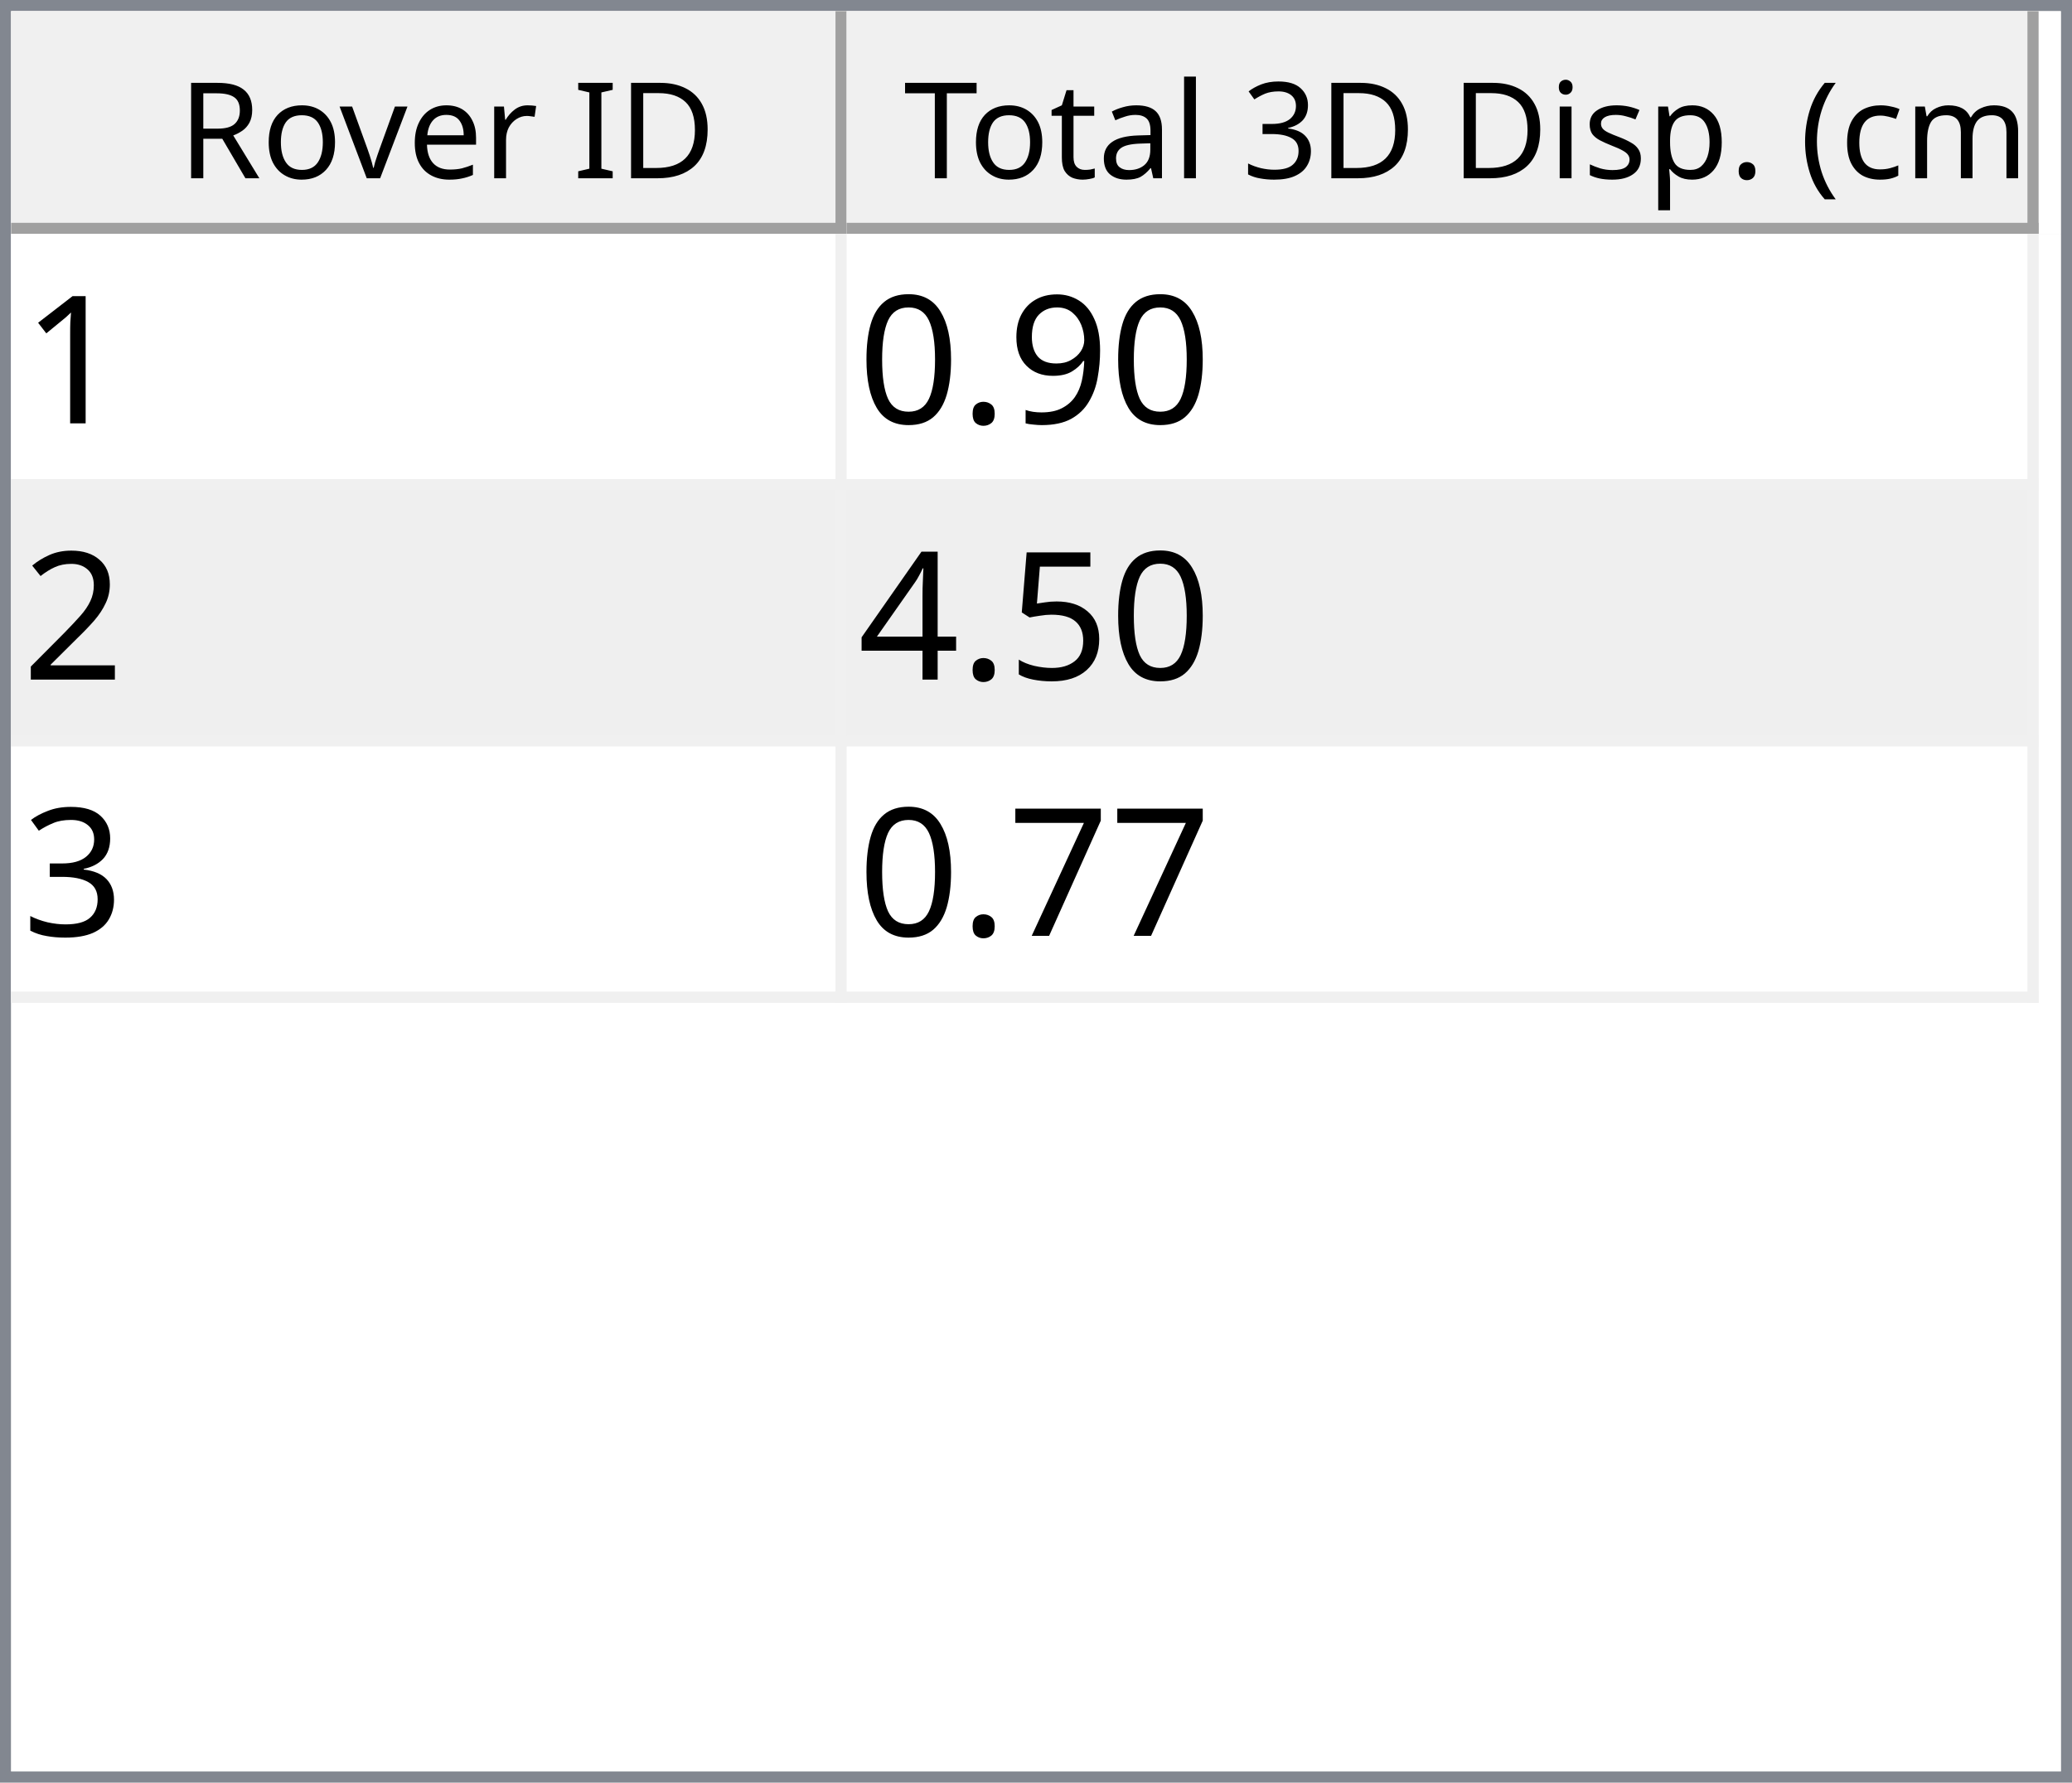
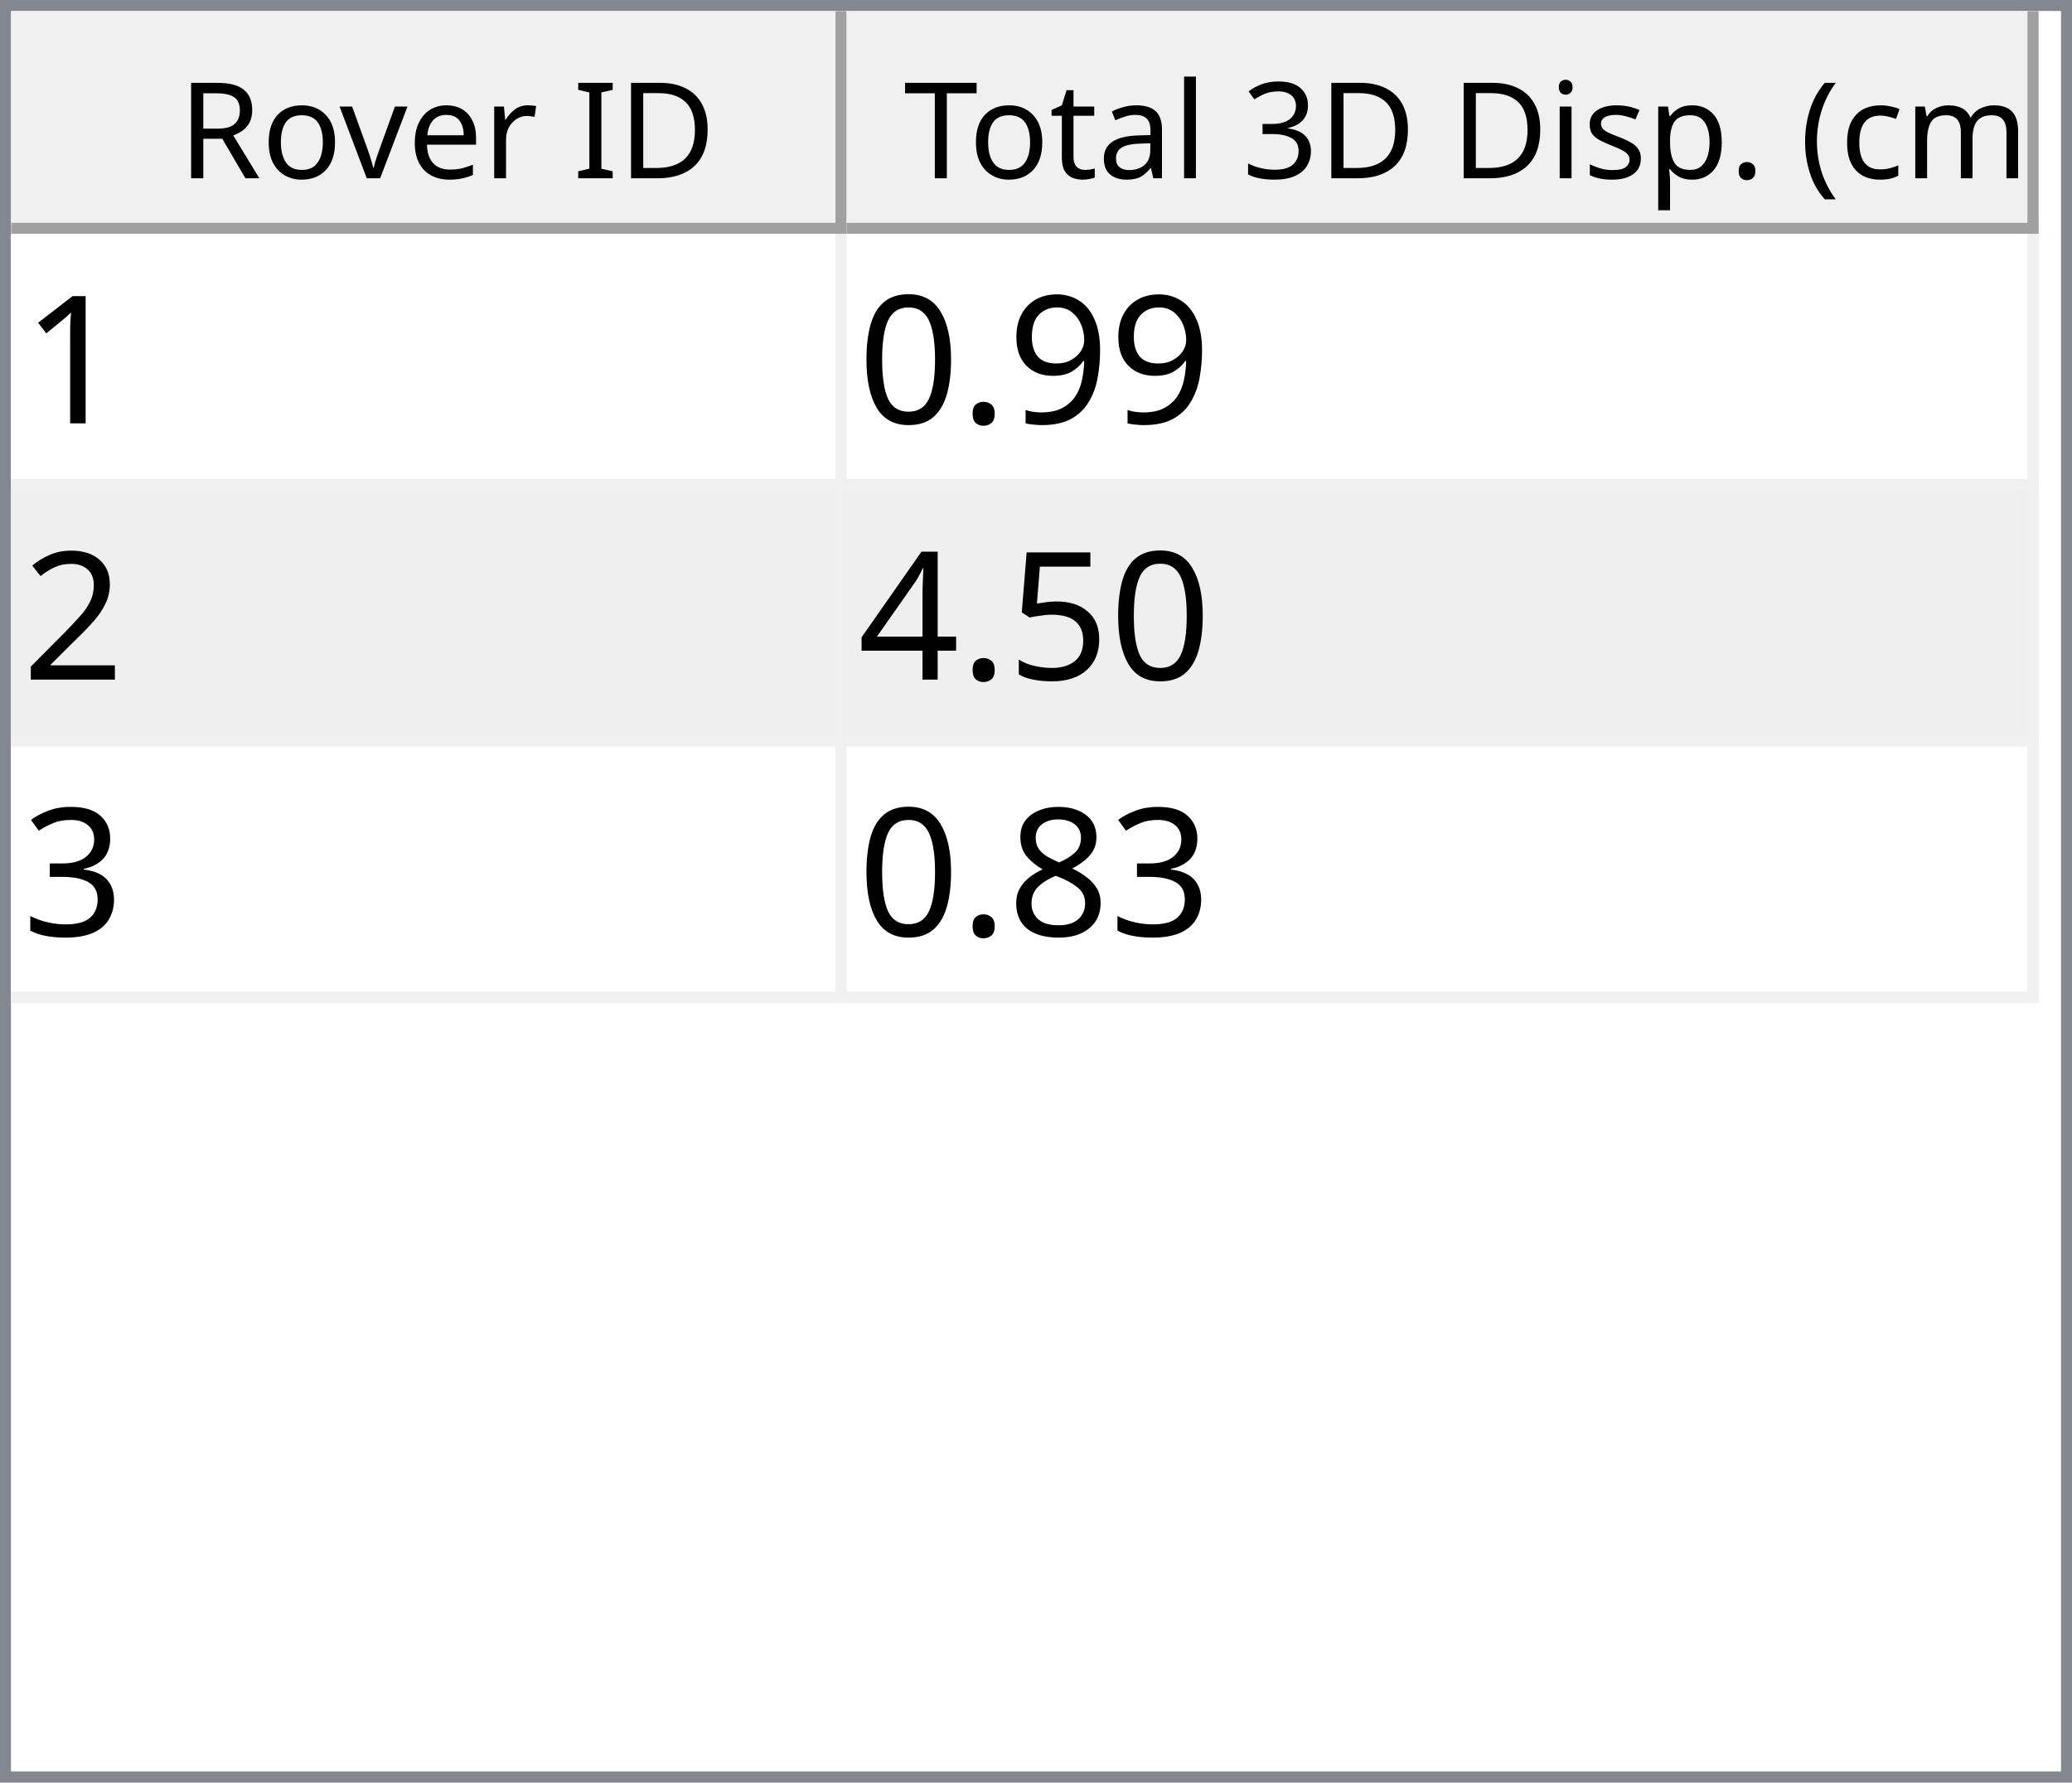
<svg xmlns="http://www.w3.org/2000/svg" style="fill-opacity:1; color-rendering:auto; color-interpolation:auto; text-rendering:auto; stroke:black; stroke-linecap:square; stroke-miterlimit:10; shape-rendering:auto; stroke-opacity:1; fill:black; stroke-dasharray:none; font-weight:normal; stroke-width:1; font-family:'Dialog'; font-style:normal; stroke-linejoin:miter; font-size:12px; stroke-dashoffset:0; image-rendering:auto;" width="186" height="160">
  <defs id="genericDefs" />
  <g>
    <defs id="defs1">
      <clipPath clipPathUnits="userSpaceOnUse" id="clipPath1">
        <path d="M0 0 L186 0 L186 160 L0 160 L0 0 Z" />
      </clipPath>
      <clipPath clipPathUnits="userSpaceOnUse" id="clipPath2">
        <path d="M0 0 L0 160 L186 160 L186 0 Z" />
      </clipPath>
      <clipPath clipPathUnits="userSpaceOnUse" id="clipPath3">
        <path d="M0 0 L0 20 L184 20 L184 0 Z" />
      </clipPath>
      <clipPath clipPathUnits="userSpaceOnUse" id="clipPath4">
        <path d="M0 0 L0 20 L75 20 L75 0 Z" />
      </clipPath>
      <clipPath clipPathUnits="userSpaceOnUse" id="clipPath5">
        <path d="M1 1 L1 19 L74 19 L74 1 Z" />
      </clipPath>
      <clipPath clipPathUnits="userSpaceOnUse" id="clipPath6">
        <path d="M0 0 L0 18 L73 18 L73 0 Z" />
      </clipPath>
      <clipPath clipPathUnits="userSpaceOnUse" id="clipPath7">
        <path d="M-0.5 -0.5 L-0.5 19.5 L74.5 19.5 L74.5 -0.5 Z" />
      </clipPath>
      <clipPath clipPathUnits="userSpaceOnUse" id="clipPath8">
        <path d="M0 0 L0 20 L107 20 L107 0 Z" />
      </clipPath>
      <clipPath clipPathUnits="userSpaceOnUse" id="clipPath9">
        <path d="M1 1 L1 19 L106 19 L106 1 Z" />
      </clipPath>
      <clipPath clipPathUnits="userSpaceOnUse" id="clipPath10">
        <path d="M0 0 L0 18 L105 18 L105 0 Z" />
      </clipPath>
      <clipPath clipPathUnits="userSpaceOnUse" id="clipPath11">
        <path d="M-0.5 -0.5 L-0.5 19.5 L106.5 19.5 L106.5 -0.5 Z" />
      </clipPath>
      <clipPath clipPathUnits="userSpaceOnUse" id="clipPath12">
        <path d="M0 0 L0 138 L184 138 L184 0 Z" />
      </clipPath>
      <clipPath clipPathUnits="userSpaceOnUse" id="clipPath13">
        <path d="M0 0 L0 69 L182 69 L182 0 Z" />
      </clipPath>
      <clipPath clipPathUnits="userSpaceOnUse" id="clipPath14">
        <path d="M-0.5 -0.5 L-0.5 68.5 L181.5 68.5 L181.5 -0.5 Z" />
      </clipPath>
      <clipPath clipPathUnits="userSpaceOnUse" id="clipPath15">
        <path d="M0 0 L0 22 L74 22 L74 0 Z" />
      </clipPath>
      <clipPath clipPathUnits="userSpaceOnUse" id="clipPath16">
        <path d="M0 0 L0 22 L106 22 L106 0 Z" />
      </clipPath>
      <font horiz-adv-x="64.551" id="font1">
        <font-face ascent="107.91" descent="25.098" units-per-em="100" style="font-style:normal; font-family:Segoe UI; font-weight:normal;" />
        <missing-glyph horiz-adv-x="64.551" d="M8.109 0 L8.109 68.266 L56.453 68.266 L56.453 0 L8.109 0 ZM15.328 7.234 L49.219 7.234 L49.219 61.031 L15.328 61.031 L15.328 7.234 Z" />
        <glyph unicode="D" horiz-adv-x="70.117" d="M9.188 0 L9.188 70.016 L28.516 70.016 Q65.531 70.016 65.531 35.891 Q65.531 19.672 55.25 9.836 Q44.969 0 27.734 0 L9.188 0 ZM17.391 62.594 L17.391 7.422 L27.828 7.422 Q41.609 7.422 49.273 14.797 Q56.938 22.172 56.938 35.688 Q56.938 62.594 28.328 62.594 L17.391 62.594 Z" />
        <glyph unicode="I" horiz-adv-x="26.611" d="M17.391 0 L9.188 0 L9.188 70.016 L17.391 70.016 L17.391 0 Z" />
        <glyph unicode=" " horiz-adv-x="27.393" d="" />
        <glyph unicode="r" horiz-adv-x="34.766" d="M34.188 41.891 Q32.078 43.5 28.125 43.5 Q23 43.5 19.555 38.672 Q16.109 33.844 16.109 25.484 L16.109 0 L8.109 0 L8.109 50 L16.109 50 L16.109 39.703 L16.312 39.703 Q18.016 44.969 21.531 47.922 Q25.047 50.875 29.391 50.875 Q32.516 50.875 34.188 50.203 L34.188 41.891 Z" />
        <glyph unicode="e" horiz-adv-x="52.295" d="M48.297 23 L12.984 23 Q13.188 14.656 17.484 10.109 Q21.781 5.562 29.297 5.562 Q37.75 5.562 44.828 11.141 L44.828 3.609 Q38.234 -1.172 27.391 -1.172 Q16.797 -1.172 10.742 5.641 Q4.688 12.453 4.688 24.812 Q4.688 36.469 11.305 43.82 Q17.922 51.172 27.734 51.172 Q37.547 51.172 42.922 44.828 Q48.297 38.484 48.297 27.203 L48.297 23 ZM40.094 29.781 Q40.047 36.719 36.75 40.578 Q33.453 44.438 27.594 44.438 Q21.922 44.438 17.969 40.383 Q14.016 36.328 13.094 29.781 L40.094 29.781 Z" />
        <glyph unicode="v" horiz-adv-x="47.9" d="M47.406 50 L27.484 0 L19.625 0 L0.688 50 L9.469 50 L22.172 13.672 Q23.578 9.672 23.922 6.688 L24.125 6.688 Q24.609 10.453 25.688 13.484 L38.969 50 L47.406 50 Z" />
        <glyph unicode="o" horiz-adv-x="58.594" d="M29 -1.172 Q17.922 -1.172 11.305 5.836 Q4.688 12.844 4.688 24.422 Q4.688 37.016 11.57 44.094 Q18.453 51.172 30.172 51.172 Q41.359 51.172 47.633 44.289 Q53.906 37.406 53.906 25.203 Q53.906 13.234 47.141 6.031 Q40.375 -1.172 29 -1.172 ZM29.594 44.438 Q21.875 44.438 17.383 39.188 Q12.891 33.938 12.891 24.703 Q12.891 15.828 17.43 10.695 Q21.969 5.562 29.594 5.562 Q37.359 5.562 41.531 10.594 Q45.703 15.625 45.703 24.906 Q45.703 34.281 41.531 39.359 Q37.359 44.438 29.594 44.438 Z" />
        <glyph unicode="R" horiz-adv-x="59.814" d="M59.375 0 L49.609 0 L37.891 19.625 Q36.281 22.359 34.766 24.289 Q33.25 26.219 31.664 27.438 Q30.078 28.656 28.25 29.219 Q26.422 29.781 24.125 29.781 L17.391 29.781 L17.391 0 L9.188 0 L9.188 70.016 L30.078 70.016 Q34.672 70.016 38.555 68.867 Q42.438 67.719 45.289 65.375 Q48.141 63.031 49.758 59.547 Q51.375 56.062 51.375 51.375 Q51.375 47.703 50.273 44.656 Q49.172 41.609 47.148 39.211 Q45.125 36.812 42.266 35.133 Q39.406 33.453 35.844 32.516 L35.844 32.328 Q37.594 31.547 38.891 30.547 Q40.188 29.547 41.359 28.18 Q42.531 26.812 43.68 25.078 Q44.828 23.344 46.234 21.047 L59.375 0 ZM17.391 62.594 L17.391 37.203 L28.516 37.203 Q31.594 37.203 34.203 38.133 Q36.812 39.062 38.719 40.797 Q40.625 42.531 41.703 45.047 Q42.781 47.562 42.781 50.688 Q42.781 56.297 39.141 59.445 Q35.5 62.594 28.609 62.594 L17.391 62.594 Z" />
        <glyph unicode=")" horiz-adv-x="30.176" d="M8.297 -15.922 L1.172 -15.922 Q16.406 2.344 16.406 26.812 Q16.406 51.469 1.078 70.016 L8.297 70.016 Q23.531 52.156 23.531 26.703 Q23.531 1.375 8.297 -15.922 Z" />
        <glyph unicode="m" horiz-adv-x="86.133" d="M79.109 0 L71.094 0 L71.094 28.719 Q71.094 37.016 68.531 40.727 Q65.969 44.438 59.906 44.438 Q54.781 44.438 51.195 39.75 Q47.609 35.062 47.609 28.516 L47.609 0 L39.594 0 L39.594 29.688 Q39.594 44.438 28.219 44.438 Q22.953 44.438 19.531 40.016 Q16.109 35.594 16.109 28.516 L16.109 0 L8.109 0 L8.109 50 L16.109 50 L16.109 42.094 L16.312 42.094 Q21.625 51.172 31.844 51.172 Q36.969 51.172 40.773 48.312 Q44.578 45.453 46 40.828 Q51.562 51.172 62.594 51.172 Q79.109 51.172 79.109 30.812 L79.109 0 Z" />
        <glyph unicode="c" horiz-adv-x="46.191" d="M42.188 2.297 Q36.422 -1.172 28.516 -1.172 Q17.828 -1.172 11.258 5.789 Q4.688 12.75 4.688 23.828 Q4.688 36.188 11.766 43.68 Q18.844 51.172 30.672 51.172 Q37.25 51.172 42.281 48.734 L42.281 40.531 Q36.719 44.438 30.375 44.438 Q22.703 44.438 17.797 38.945 Q12.891 33.453 12.891 24.516 Q12.891 15.719 17.508 10.641 Q22.125 5.562 29.891 5.562 Q36.422 5.562 42.188 9.906 L42.188 2.297 Z" />
        <glyph unicode="(" horiz-adv-x="30.176" d="M29.109 -15.922 L21.969 -15.922 Q6.844 1.375 6.844 26.703 Q6.844 52.156 21.969 70.016 L29.203 70.016 Q13.875 51.469 13.875 26.812 Q13.875 2.344 29.109 -15.922 Z" />
        <glyph unicode="." horiz-adv-x="21.68" d="M10.891 -1.078 Q8.641 -1.078 7.055 0.539 Q5.469 2.156 5.469 4.391 Q5.469 6.641 7.055 8.273 Q8.641 9.906 10.891 9.906 Q13.188 9.906 14.797 8.273 Q16.406 6.641 16.406 4.391 Q16.406 2.156 14.797 0.539 Q13.188 -1.078 10.891 -1.078 Z" />
        <glyph unicode="p" horiz-adv-x="58.789" d="M16.312 7.234 L16.109 7.234 L16.109 -23 L8.109 -23 L8.109 50 L16.109 50 L16.109 41.219 L16.312 41.219 Q22.219 51.172 33.594 51.172 Q43.266 51.172 48.688 44.461 Q54.109 37.75 54.109 26.469 Q54.109 13.922 48 6.375 Q41.891 -1.172 31.297 -1.172 Q21.578 -1.172 16.312 7.234 ZM16.109 27.391 L16.109 20.406 Q16.109 14.203 20.141 9.883 Q24.172 5.562 30.375 5.562 Q37.641 5.562 41.773 11.133 Q45.906 16.703 45.906 26.609 Q45.906 34.969 42.047 39.703 Q38.188 44.438 31.594 44.438 Q24.609 44.438 20.359 39.578 Q16.109 34.719 16.109 27.391 Z" />
        <glyph unicode="s" horiz-adv-x="42.432" d="M5.078 1.812 L5.078 10.406 Q11.625 5.562 19.484 5.562 Q30.031 5.562 30.031 12.594 Q30.031 14.594 29.125 15.992 Q28.219 17.391 26.68 18.461 Q25.141 19.531 23.07 20.383 Q21 21.234 18.609 22.172 Q15.281 23.484 12.766 24.828 Q10.25 26.172 8.57 27.859 Q6.891 29.547 6.031 31.695 Q5.172 33.844 5.172 36.719 Q5.172 40.234 6.789 42.945 Q8.406 45.656 11.086 47.484 Q13.766 49.312 17.211 50.242 Q20.656 51.172 24.312 51.172 Q30.812 51.172 35.938 48.922 L35.938 40.828 Q30.422 44.438 23.25 44.438 Q21 44.438 19.195 43.922 Q17.391 43.406 16.094 42.477 Q14.797 41.547 14.086 40.258 Q13.375 38.969 13.375 37.406 Q13.375 35.453 14.086 34.133 Q14.797 32.812 16.164 31.789 Q17.531 30.766 19.484 29.938 Q21.438 29.109 23.922 28.125 Q27.25 26.859 29.883 25.516 Q32.516 24.172 34.375 22.484 Q36.234 20.797 37.234 18.602 Q38.234 16.406 38.234 13.375 Q38.234 9.672 36.602 6.938 Q34.969 4.203 32.234 2.398 Q29.5 0.594 25.93 -0.289 Q22.359 -1.172 18.453 -1.172 Q10.75 -1.172 5.078 1.812 Z" />
        <glyph unicode="i" horiz-adv-x="24.219" d="M12.203 62.703 Q10.062 62.703 8.547 64.164 Q7.031 65.625 7.031 67.875 Q7.031 70.125 8.547 71.609 Q10.062 73.094 12.203 73.094 Q14.406 73.094 15.945 71.609 Q17.484 70.125 17.484 67.875 Q17.484 65.719 15.945 64.211 Q14.406 62.703 12.203 62.703 ZM16.109 0 L8.109 0 L8.109 50 L16.109 50 L16.109 0 Z" />
        <glyph unicode="3" horiz-adv-x="53.906" d="M46.531 19.828 Q46.531 15.094 44.75 11.211 Q42.969 7.328 39.719 4.57 Q36.469 1.812 31.93 0.297 Q27.391 -1.219 21.922 -1.219 Q11.922 -1.219 6 2.594 L6 11.188 Q13.094 5.609 22.219 5.609 Q25.875 5.609 28.828 6.539 Q31.781 7.469 33.906 9.227 Q36.031 10.984 37.18 13.477 Q38.328 15.969 38.328 19.094 Q38.328 32.812 18.797 32.812 L12.984 32.812 L12.984 39.594 L18.5 39.594 Q35.797 39.594 35.797 52.484 Q35.797 64.406 22.609 64.406 Q15.188 64.406 8.688 59.422 L8.688 67.188 Q15.375 71.188 24.609 71.188 Q29 71.188 32.57 69.969 Q36.141 68.75 38.68 66.555 Q41.219 64.359 42.609 61.281 Q44 58.203 44 54.5 Q44 40.672 30.031 36.719 L30.031 36.531 Q33.594 36.141 36.625 34.797 Q39.656 33.453 41.852 31.305 Q44.047 29.156 45.289 26.25 Q46.531 23.344 46.531 19.828 Z" />
        <glyph unicode="l" horiz-adv-x="24.219" d="M16.109 0 L8.109 0 L8.109 74.031 L16.109 74.031 L16.109 0 Z" />
        <glyph unicode="a" horiz-adv-x="50.879" d="M43.891 0 L35.891 0 L35.891 7.812 L35.688 7.812 Q30.469 -1.172 20.312 -1.172 Q12.844 -1.172 8.617 2.781 Q4.391 6.734 4.391 13.281 Q4.391 27.297 20.906 29.594 L35.891 31.688 Q35.891 44.438 25.594 44.438 Q16.547 44.438 9.281 38.281 L9.281 46.484 Q16.656 51.172 26.266 51.172 Q43.891 51.172 43.891 32.516 L43.891 0 ZM35.891 25.297 L23.828 23.641 Q18.266 22.859 15.43 20.875 Q12.594 18.891 12.594 13.875 Q12.594 10.203 15.211 7.883 Q17.828 5.562 22.172 5.562 Q28.125 5.562 32.008 9.742 Q35.891 13.922 35.891 20.312 L35.891 25.297 Z" />
        <glyph unicode="t" horiz-adv-x="33.887" d="M31.297 0.484 Q28.469 -1.078 23.828 -1.078 Q10.688 -1.078 10.688 13.578 L10.688 43.172 L2.094 43.172 L2.094 50 L10.688 50 L10.688 62.203 L18.703 64.797 L18.703 50 L31.297 50 L31.297 43.172 L18.703 43.172 L18.703 14.984 Q18.703 9.969 20.414 7.82 Q22.125 5.672 26.078 5.672 Q29.109 5.672 31.297 7.328 L31.297 0.484 Z" />
        <glyph unicode="T" horiz-adv-x="52.393" d="M50.594 62.594 L30.375 62.594 L30.375 0 L22.172 0 L22.172 62.594 L2 62.594 L2 70.016 L50.594 70.016 L50.594 62.594 Z" />
      </font>
      <font horiz-adv-x="75.0" id="font2">
        <font-face ascent="100.537" descent="21.973" units-per-em="100" style="font-style:normal; font-family:sans-serif; font-weight:normal;" />
        <missing-glyph horiz-adv-x="75.0" d="M12.5 0 L12.5 62.5 L62.5 62.5 L62.5 0 L12.5 0 ZM14.062 1.562 L60.938 1.562 L60.938 60.938 L14.062 60.938 L14.062 1.562 Z" />
        <glyph unicode="1" horiz-adv-x="55.615" d="M37.25 0 L28.469 0 L28.469 56 Q25.297 52.984 20.141 49.953 Q14.984 46.922 10.891 45.406 L10.891 53.906 Q18.266 57.375 23.781 62.305 Q29.297 67.234 31.594 71.875 L37.25 71.875 L37.25 0 Z" />
        <glyph unicode="9" horiz-adv-x="55.615" d="M5.469 16.547 L13.922 17.328 Q14.984 11.375 18.016 8.688 Q21.047 6 25.781 6 Q29.828 6 32.883 7.859 Q35.938 9.719 37.891 12.82 Q39.844 15.922 41.164 21.195 Q42.484 26.469 42.484 31.938 Q42.484 32.516 42.438 33.688 Q39.797 29.5 35.234 26.883 Q30.672 24.266 25.344 24.266 Q16.453 24.266 10.305 30.711 Q4.156 37.156 4.156 47.703 Q4.156 58.594 10.578 65.234 Q17 71.875 26.656 71.875 Q33.641 71.875 39.43 68.117 Q45.219 64.359 48.219 57.398 Q51.219 50.438 51.219 37.25 Q51.219 23.531 48.242 15.406 Q45.266 7.281 39.383 3.031 Q33.5 -1.219 25.594 -1.219 Q17.188 -1.219 11.867 3.445 Q6.547 8.109 5.469 16.547 ZM41.453 48.141 Q41.453 55.719 37.43 60.156 Q33.406 64.594 27.734 64.594 Q21.875 64.594 17.531 59.812 Q13.188 55.031 13.188 47.406 Q13.188 40.578 17.312 36.305 Q21.438 32.031 27.484 32.031 Q33.594 32.031 37.523 36.305 Q41.453 40.578 41.453 48.141 Z" />
        <glyph unicode="." horiz-adv-x="27.783" d="M9.078 0 L9.078 10.016 L19.094 10.016 L19.094 0 L9.078 0 Z" />
        <glyph unicode="0" horiz-adv-x="55.615" d="M4.156 35.297 Q4.156 48 6.766 55.742 Q9.375 63.484 14.523 67.68 Q19.672 71.875 27.484 71.875 Q33.25 71.875 37.594 69.555 Q41.938 67.234 44.773 62.867 Q47.609 58.5 49.219 52.227 Q50.828 45.953 50.828 35.297 Q50.828 22.703 48.242 14.969 Q45.656 7.234 40.508 3.008 Q35.359 -1.219 27.484 -1.219 Q17.141 -1.219 11.234 6.203 Q4.156 15.141 4.156 35.297 ZM13.188 35.297 Q13.188 17.672 17.312 11.836 Q21.438 6 27.484 6 Q33.547 6 37.672 11.859 Q41.797 17.719 41.797 35.297 Q41.797 52.984 37.672 58.789 Q33.547 64.594 27.391 64.594 Q21.344 64.594 17.719 59.469 Q13.188 52.938 13.188 35.297 Z" />
        <glyph unicode="2" horiz-adv-x="55.615" d="M50.344 8.453 L50.344 0 L3.031 0 Q2.938 3.172 4.047 6.109 Q5.859 10.938 9.836 15.625 Q13.812 20.312 21.344 26.469 Q33.016 36.031 37.117 41.625 Q41.219 47.219 41.219 52.203 Q41.219 57.422 37.477 61.008 Q33.734 64.594 27.734 64.594 Q21.391 64.594 17.578 60.789 Q13.766 56.984 13.719 50.25 L4.688 51.172 Q5.609 61.281 11.664 66.578 Q17.719 71.875 27.938 71.875 Q38.234 71.875 44.242 66.164 Q50.25 60.453 50.25 52 Q50.25 47.703 48.492 43.555 Q46.734 39.406 42.656 34.812 Q38.578 30.219 29.109 22.219 Q21.188 15.578 18.945 13.211 Q16.703 10.844 15.234 8.453 L50.344 8.453 Z" />
        <glyph unicode="5" horiz-adv-x="55.615" d="M4.156 18.75 L13.375 19.531 Q14.406 12.797 18.141 9.398 Q21.875 6 27.156 6 Q33.5 6 37.891 10.789 Q42.281 15.578 42.281 23.484 Q42.281 31 38.062 35.352 Q33.844 39.703 27 39.703 Q22.75 39.703 19.336 37.773 Q15.922 35.844 13.969 32.766 L5.719 33.844 L12.641 70.609 L48.25 70.609 L48.25 62.203 L19.672 62.203 L15.828 42.969 Q22.266 47.469 29.344 47.469 Q38.719 47.469 45.164 40.969 Q51.609 34.469 51.609 24.266 Q51.609 14.547 45.953 7.469 Q39.062 -1.219 27.156 -1.219 Q17.391 -1.219 11.211 4.25 Q5.031 9.719 4.156 18.75 Z" />
        <glyph unicode="4" horiz-adv-x="55.615" d="M32.328 0 L32.328 17.141 L1.266 17.141 L1.266 25.203 L33.938 71.578 L41.109 71.578 L41.109 25.203 L50.781 25.203 L50.781 17.141 L41.109 17.141 L41.109 0 L32.328 0 ZM32.328 25.203 L32.328 57.469 L9.906 25.203 L32.328 25.203 Z" />
        <glyph unicode="3" horiz-adv-x="55.615" d="M4.203 18.891 L12.984 20.062 Q14.5 12.594 18.141 9.297 Q21.781 6 27 6 Q33.203 6 37.477 10.297 Q41.75 14.594 41.75 20.953 Q41.75 27 37.797 30.93 Q33.844 34.859 27.734 34.859 Q25.25 34.859 21.531 33.891 L22.516 41.609 Q23.391 41.5 23.922 41.5 Q29.547 41.5 34.039 44.43 Q38.531 47.359 38.531 53.469 Q38.531 58.297 35.258 61.477 Q31.984 64.656 26.812 64.656 Q21.688 64.656 18.266 61.43 Q14.844 58.203 13.875 51.766 L5.078 53.328 Q6.688 62.156 12.398 67.016 Q18.109 71.875 26.609 71.875 Q32.469 71.875 37.398 69.359 Q42.328 66.844 44.945 62.5 Q47.562 58.156 47.562 53.266 Q47.562 48.641 45.07 44.828 Q42.578 41.016 37.703 38.766 Q44.047 37.312 47.562 32.695 Q51.078 28.078 51.078 21.141 Q51.078 11.766 44.242 5.25 Q37.406 -1.266 26.953 -1.266 Q17.531 -1.266 11.305 4.352 Q5.078 9.969 4.203 18.891 Z" />
-         <glyph unicode="7" horiz-adv-x="55.615" d="M4.734 62.203 L4.734 70.656 L51.078 70.656 L51.078 63.812 Q44.234 56.547 37.523 44.484 Q30.812 32.422 27.156 19.672 Q24.516 10.688 23.781 0 L14.75 0 Q14.891 8.453 18.062 20.414 Q21.234 32.375 27.172 43.484 Q33.109 54.594 39.797 62.203 L4.734 62.203 Z" />
+         <glyph unicode="8" horiz-adv-x="55.615" d="M17.672 38.812 Q12.203 40.828 9.57 44.539 Q6.938 48.25 6.938 53.422 Q6.938 61.234 12.555 66.555 Q18.172 71.875 27.484 71.875 Q36.859 71.875 42.578 66.43 Q48.297 60.984 48.297 53.172 Q48.297 48.188 45.68 44.508 Q43.062 40.828 37.75 38.812 Q44.344 36.672 47.781 31.883 Q51.219 27.094 51.219 20.453 Q51.219 11.281 44.727 5.031 Q38.234 -1.219 27.641 -1.219 Q17.047 -1.219 10.547 5.055 Q4.047 11.328 4.047 20.703 Q4.047 27.688 7.594 32.398 Q11.141 37.109 17.672 38.812 ZM15.922 53.719 Q15.922 48.641 19.195 45.414 Q22.469 42.188 27.688 42.188 Q32.766 42.188 36.016 45.383 Q39.266 48.578 39.266 53.219 Q39.266 58.062 35.914 61.359 Q32.562 64.656 27.594 64.656 Q22.562 64.656 19.242 61.43 Q15.922 58.203 15.922 53.719 ZM13.094 20.656 Q13.094 16.891 14.875 13.375 Q16.656 9.859 20.172 7.93 Q23.688 6 27.734 6 Q34.031 6 38.133 10.055 Q42.234 14.109 42.234 20.359 Q42.234 26.703 38.016 30.859 Q33.797 35.016 27.438 35.016 Q21.234 35.016 17.164 30.914 Q13.094 26.812 13.094 20.656 Z" />
      </font>
    </defs>
    <g style="fill:white; stroke:white;">
      <rect x="0" y="0" width="186" style="clip-path:url(#clipPath1); stroke:none;" height="160" />
    </g>
    <g style="fill:white; text-rendering:optimizeSpeed; color-rendering:optimizeSpeed; image-rendering:optimizeSpeed; shape-rendering:crispEdges; stroke:white; color-interpolation:sRGB;">
      <rect x="0" width="186" height="160" y="0" style="stroke:none;" />
      <path style="stroke:none;" d="M0 160 L186 160 L186 0 L0 0 Z" />
    </g>
    <g style="fill:rgb(240,240,240); font-family:'Segoe UI'; stroke:rgb(240,240,240);">
      <rect x="0" y="0" width="186" style="clip-path:url(#clipPath2); stroke:none;" height="160" />
    </g>
    <g style="fill:rgb(130,135,144); font-family:'Segoe UI'; stroke:rgb(130,135,144);">
      <path d="M0 0 L186 0 L186 160 L0 160 L0 0 ZM1 1 L185 1 L185 159 L1 159 L1 1 Z" style="fill-rule:evenodd; clip-path:url(#clipPath2); stroke:none;" />
    </g>
    <g style="fill:white; font-family:'Segoe UI'; stroke:white;" transform="translate(1,1)">
      <rect x="0" y="0" width="184" style="clip-path:url(#clipPath3); stroke:none;" height="20" />
    </g>
    <g style="fill:rgb(240,240,240); font-family:'Segoe UI'; stroke:rgb(240,240,240);" transform="translate(1,1)">
      <rect x="0" y="0" width="75" style="clip-path:url(#clipPath4); stroke:none;" height="20" />
    </g>
    <g style="font-family:'Segoe UI';" transform="translate(2,2)">
      <text x="14" xml:space="preserve" y="14" style="clip-path:url(#clipPath6); stroke:none;">Rover ID</text>
    </g>
    <g style="fill:rgb(160,160,160); font-family:'Segoe UI'; stroke:rgb(160,160,160); stroke-linejoin:bevel;" transform="translate(1.5,1.5)">
      <line x1="74" x2="74" y1="0" style="fill:none; clip-path:url(#clipPath7);" y2="19" />
    </g>
    <g style="fill:rgb(160,160,160); font-family:'Segoe UI'; stroke:rgb(160,160,160); stroke-linejoin:bevel;" transform="matrix(1,0,0,1,1,1) translate(0.5,0.5)">
      <line x1="0" x2="74" y1="19" style="fill:none; clip-path:url(#clipPath7);" y2="19" />
    </g>
    <g style="fill:rgb(240,240,240); font-family:'Segoe UI'; stroke:rgb(240,240,240);" transform="translate(76,1)">
      <rect x="0" y="0" width="107" style="clip-path:url(#clipPath8); stroke:none;" height="20" />
    </g>
    <g style="font-family:'Segoe UI';" transform="translate(77,2)">
      <text x="1" xml:space="preserve" y="14" style="clip-path:url(#clipPath10); stroke:none;"> Total 3D Disp. (cm)</text>
    </g>
    <g style="fill:rgb(160,160,160); font-family:'Segoe UI'; stroke:rgb(160,160,160); stroke-linejoin:bevel;" transform="translate(76.5,1.5)">
      <line x1="106" x2="106" y1="0" style="fill:none; clip-path:url(#clipPath11);" y2="19" />
    </g>
    <g style="fill:rgb(160,160,160); font-family:'Segoe UI'; stroke:rgb(160,160,160); stroke-linejoin:bevel;" transform="matrix(1,0,0,1,76,1) translate(0.5,0.5)">
      <line x1="0" x2="106" y1="19" style="fill:none; clip-path:url(#clipPath11);" y2="19" />
    </g>
    <g style="fill:white; font-family:'Segoe UI'; stroke:white;" transform="translate(1,21)">
      <rect x="0" y="0" width="184" style="clip-path:url(#clipPath12); stroke:none;" height="138" />
    </g>
    <g style="fill:rgb(240,240,240); font-size:16px; font-family:sans-serif; stroke:rgb(240,240,240);" transform="translate(1,21)">
      <rect x="0" y="0" width="182" style="clip-path:url(#clipPath13); stroke:none;" height="69" />
      <line transform="translate(0.5,0.5)" x1="0" x2="181" y1="22" style="clip-path:url(#clipPath14); fill:none; stroke-linejoin:bevel;" y2="22" />
    </g>
    <g transform="matrix(1,0,0,1,1,21) translate(0.5,0.5)" style="fill:rgb(240,240,240); font-size:16px; font-family:sans-serif; stroke:rgb(240,240,240); stroke-linejoin:bevel;">
      <line x1="0" x2="181" y1="45" style="fill:none; clip-path:url(#clipPath14);" y2="45" />
    </g>
    <g transform="matrix(1,0,0,1,1,21) translate(0.5,0.5)" style="fill:rgb(240,240,240); font-size:16px; font-family:sans-serif; stroke:rgb(240,240,240); stroke-linejoin:bevel;">
      <line x1="0" x2="181" y1="68" style="fill:none; clip-path:url(#clipPath14);" y2="68" />
    </g>
    <g transform="matrix(1,0,0,1,1,21) translate(0.5,0.5)" style="fill:rgb(240,240,240); font-size:16px; font-family:sans-serif; stroke:rgb(240,240,240); stroke-linejoin:bevel;">
      <line x1="74" x2="74" y1="0" style="fill:none; clip-path:url(#clipPath14);" y2="68" />
    </g>
    <g transform="matrix(1,0,0,1,1,21) translate(0.5,0.5)" style="fill:rgb(240,240,240); font-size:16px; font-family:sans-serif; stroke:rgb(240,240,240); stroke-linejoin:bevel;">
      <line x1="181" x2="181" y1="0" style="fill:none; clip-path:url(#clipPath14);" y2="68" />
    </g>
    <g style="fill:white; font-size:16px; font-family:sans-serif; stroke:white;" transform="matrix(1,0,0,1,1,21)">
      <rect x="0" y="0" width="74" style="clip-path:url(#clipPath15); stroke:none;" height="22" />
      <text x="1" y="17" style="fill:black; clip-path:url(#clipPath15); stroke:none;" xml:space="preserve">1</text>
    </g>
    <g style="fill:white; font-size:16px; font-family:sans-serif; stroke:white;" transform="matrix(1,0,0,1,1,21) translate(75,0)">
      <rect x="0" y="0" width="106" style="clip-path:url(#clipPath16); stroke:none;" height="22" />
-       <text x="1" y="17" style="fill:black; clip-path:url(#clipPath16); stroke:none;" xml:space="preserve">0.90</text>
+       <text x="1" y="17" style="fill:black; clip-path:url(#clipPath16); stroke:none;" xml:space="preserve">0.99</text>
    </g>
    <g style="fill:rgb(239,239,239); font-size:16px; font-family:sans-serif; stroke:rgb(239,239,239);" transform="matrix(1,0,0,1,1,21) translate(0,23)">
      <rect x="0" y="0" width="74" style="clip-path:url(#clipPath15); stroke:none;" height="22" />
      <text x="1" y="17" style="fill:black; clip-path:url(#clipPath15); stroke:none;" xml:space="preserve">2</text>
    </g>
    <g style="fill:rgb(239,239,239); font-size:16px; font-family:sans-serif; stroke:rgb(239,239,239);" transform="matrix(1,0,0,1,1,21) translate(75,23)">
      <rect x="0" y="0" width="106" style="clip-path:url(#clipPath16); stroke:none;" height="22" />
      <text x="1" y="17" style="fill:black; clip-path:url(#clipPath16); stroke:none;" xml:space="preserve">4.50</text>
    </g>
    <g style="fill:white; font-size:16px; font-family:sans-serif; stroke:white;" transform="matrix(1,0,0,1,1,21) translate(0,46)">
      <rect x="0" y="0" width="74" style="clip-path:url(#clipPath15); stroke:none;" height="22" />
      <text x="1" y="17" style="fill:black; clip-path:url(#clipPath15); stroke:none;" xml:space="preserve">3</text>
    </g>
    <g style="fill:white; font-size:16px; font-family:sans-serif; stroke:white;" transform="matrix(1,0,0,1,1,21) translate(75,46)">
      <rect x="0" y="0" width="106" style="clip-path:url(#clipPath16); stroke:none;" height="22" />
-       <text x="1" y="17" style="fill:black; clip-path:url(#clipPath16); stroke:none;" xml:space="preserve">0.77</text>
+       <text x="1" y="17" style="fill:black; clip-path:url(#clipPath16); stroke:none;" xml:space="preserve">0.83</text>
    </g>
  </g>
</svg>
